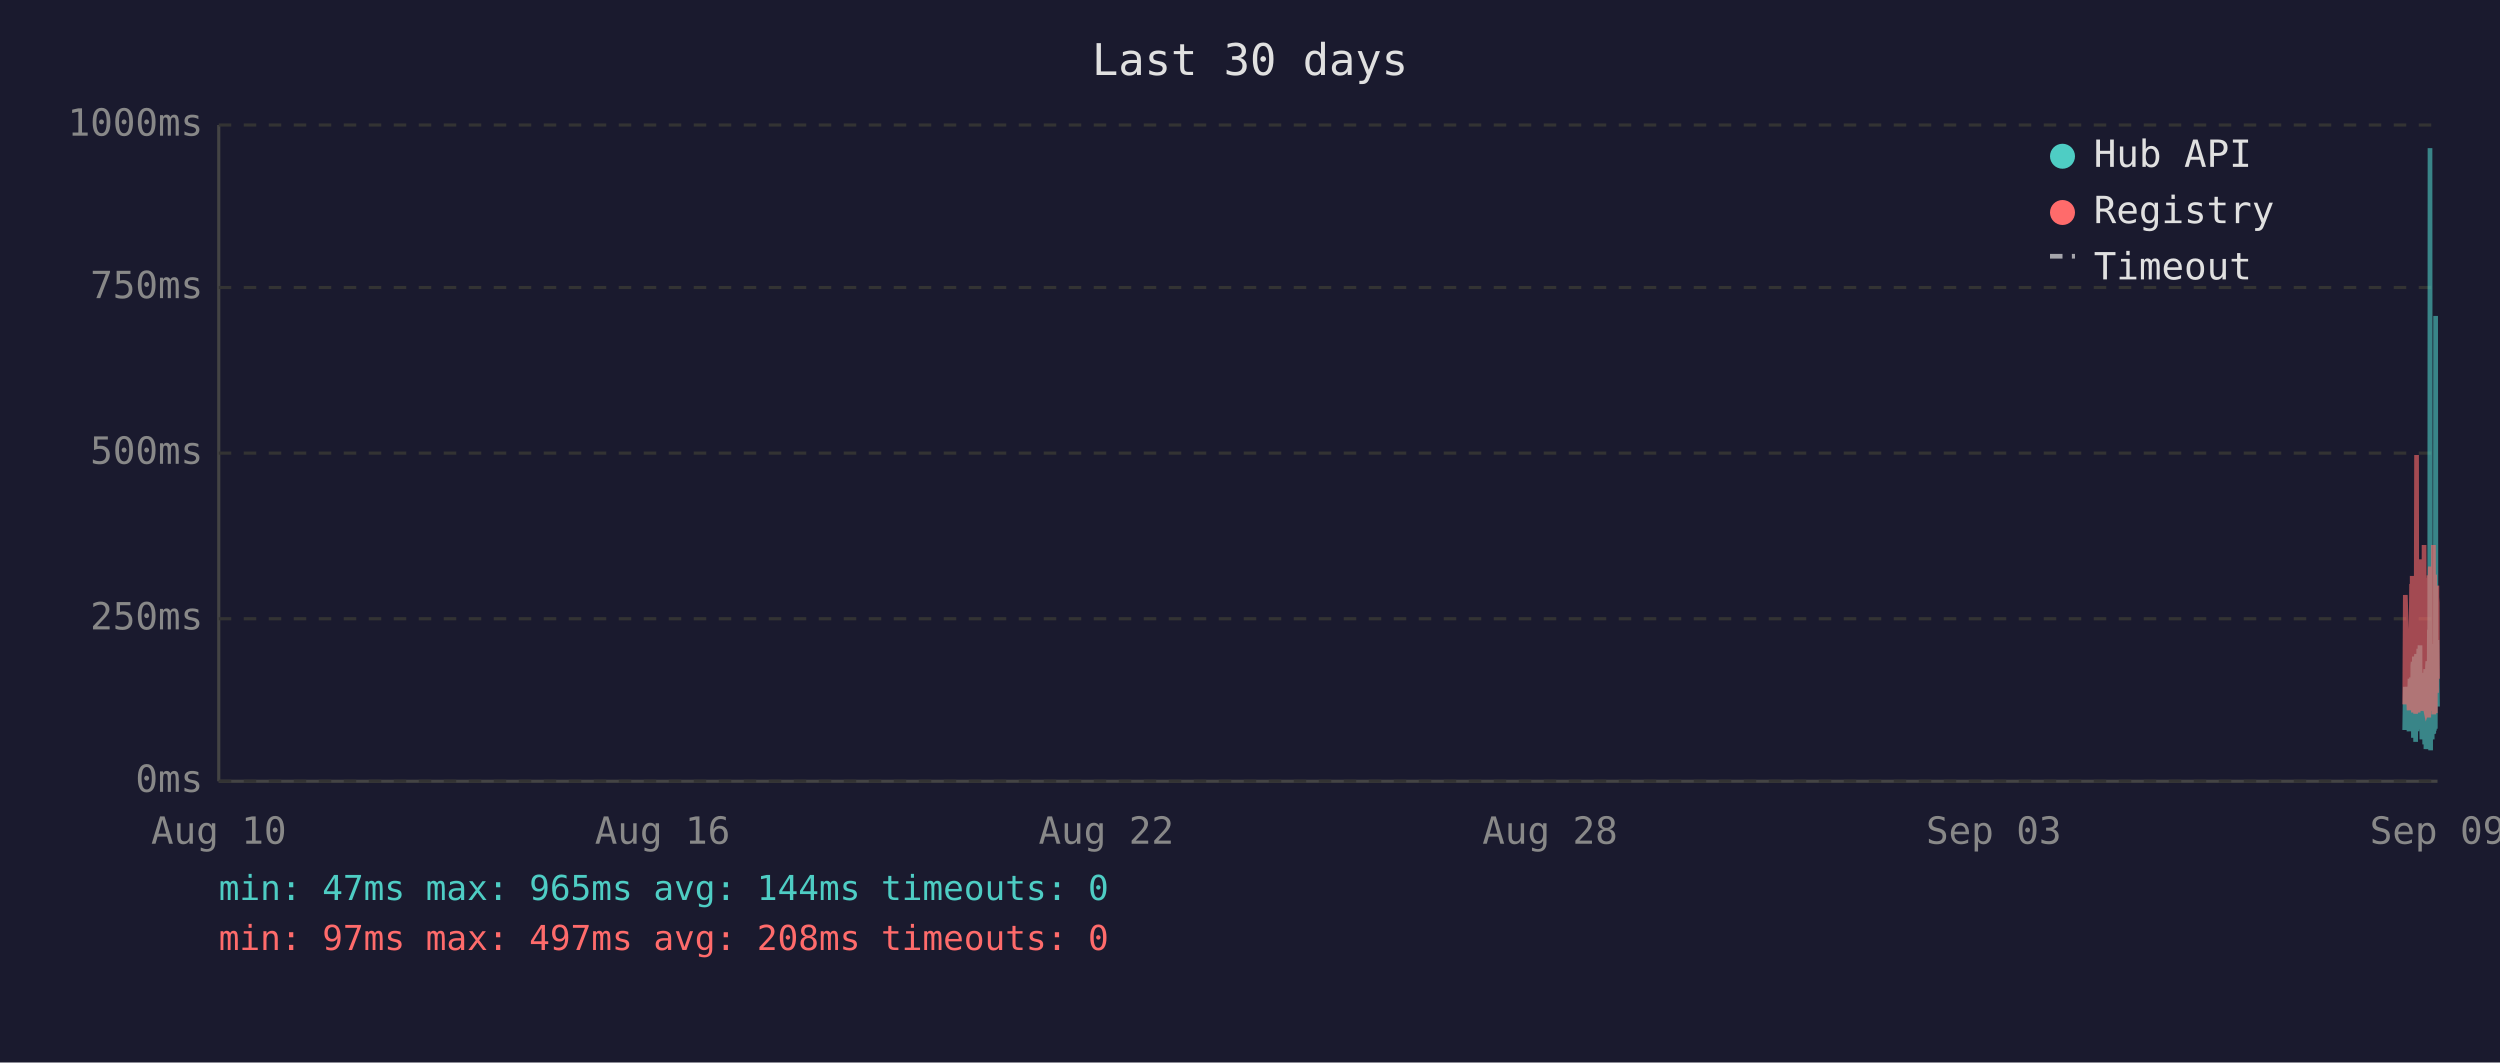
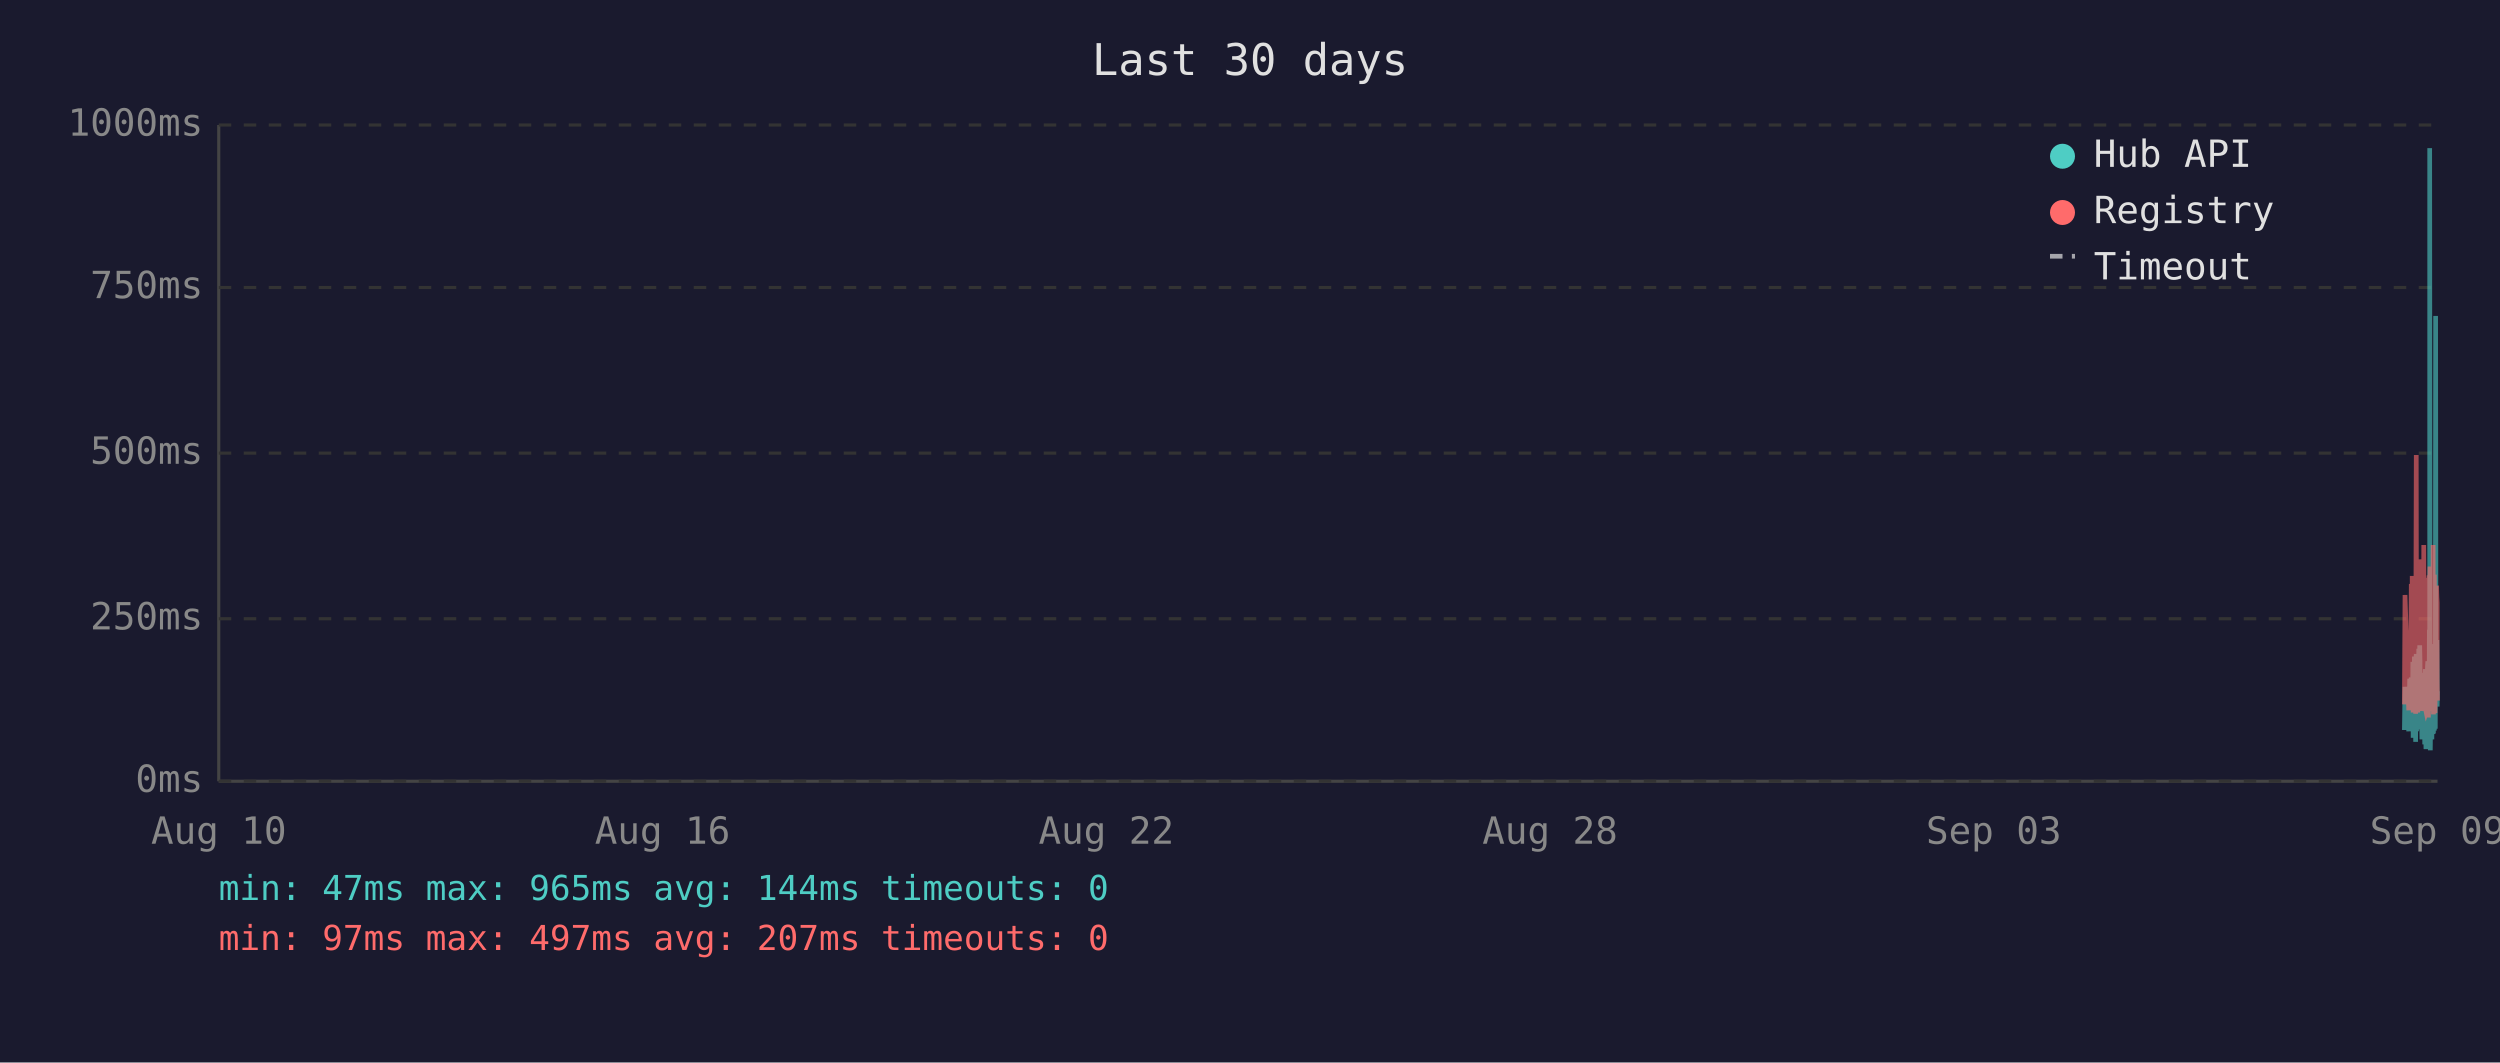
<svg xmlns="http://www.w3.org/2000/svg" viewBox="0 0 800 340" font-family="monospace" font-size="12">
  <rect width="800" height="340" fill="#1a1a2e" />
  <text x="400" y="24" fill="#e0e0e0" font-size="14" text-anchor="middle">Last 30 days</text>
  <line x1="70" y1="40" x2="70" y2="250" stroke="#444" stroke-width="1" />
  <line x1="70" y1="250" x2="780" y2="250" stroke="#444" stroke-width="1" />
  <line x1="70" y1="250" x2="780" y2="250" stroke="#333" stroke-width="1" stroke-dasharray="4" />
  <text x="65" y="250" fill="#888" text-anchor="end" dominant-baseline="middle">0ms</text>
  <line x1="70" y1="198" x2="780" y2="198" stroke="#333" stroke-width="1" stroke-dasharray="4" />
  <text x="65" y="198" fill="#888" text-anchor="end" dominant-baseline="middle">250ms</text>
  <line x1="70" y1="145" x2="780" y2="145" stroke="#333" stroke-width="1" stroke-dasharray="4" />
  <text x="65" y="145" fill="#888" text-anchor="end" dominant-baseline="middle">500ms</text>
  <line x1="70" y1="92" x2="780" y2="92" stroke="#333" stroke-width="1" stroke-dasharray="4" />
  <text x="65" y="92" fill="#888" text-anchor="end" dominant-baseline="middle">750ms</text>
  <line x1="70" y1="40" x2="780" y2="40" stroke="#333" stroke-width="1" stroke-dasharray="4" />
  <text x="65" y="40" fill="#888" text-anchor="end" dominant-baseline="middle">1000ms</text>
  <text x="70" y="270" fill="#888" text-anchor="middle">Aug 10</text>
  <text x="212" y="270" fill="#888" text-anchor="middle">Aug 16</text>
  <text x="354" y="270" fill="#888" text-anchor="middle">Aug 22</text>
  <text x="496" y="270" fill="#888" text-anchor="middle">Aug 28</text>
  <text x="638" y="270" fill="#888" text-anchor="middle">Sep 03</text>
  <text x="780" y="270" fill="#888" text-anchor="middle">Sep 09</text>
-   <polyline points="769.5,233.6 769.7,219.8 770.9,234.0 771.2,217.2 771.3,223.3 771.7,216.8 771.8,222.3 771.9,224.2 771.9,225.0 772.0,233.6 772.1,213.0 772.2,211.8 772.3,236.1 772.3,235.1 772.4,223.8 772.4,221.2 772.5,222.3 772.6,210.1 772.7,223.3 772.8,234.7 772.9,220.6 772.9,218.9 773.0,237.4 773.1,223.1 773.2,210.9 773.3,209.3 773.4,234.0 773.4,217.0 773.5,214.3 773.6,230.9 773.7,233.4 773.8,220.6 773.8,221.2 773.9,220.6 773.9,215.8 774.0,207.6 774.1,216.6 774.2,213.9 774.3,218.9 774.4,206.5 774.4,211.4 774.5,228.4 774.6,226.1 774.7,220.2 774.8,221.2 774.9,221.9 774.9,228.8 775.0,236.6 775.1,221.9 775.2,215.3 775.3,231.1 775.4,221.9 775.4,221.2 775.5,218.7 775.6,234.7 775.7,221.2 775.8,218.1 775.8,223.1 775.9,238.2 776.0,220.8 776.1,224.8 776.2,214.1 776.3,232.6 776.3,239.7 776.4,237.6 776.5,232.6 776.6,219.1 776.7,219.8 776.8,217.2 776.8,213.2 776.9,211.6 777.0,220.2 777.1,216.6 777.2,222.5 777.2,234.7 777.3,229.4 777.3,225.6 777.4,201.5 777.5,223.8 777.6,47.4 777.7,196.0 777.8,240.1 777.8,231.1 777.9,221.0 778.0,225.0 778.1,217.9 778.2,212.8 778.3,236.6 778.3,222.7 778.4,222.9 778.5,221.0 778.6,234.9 778.7,209.0 778.8,234.7 778.8,213.5 778.9,206.1 779.0,233.8 779.1,220.2 779.2,230.7 779.3,223.8 779.3,233.2 779.4,101.1 779.5,207.2 779.6,217.9 779.7,218.9 779.8,224.4 779.8,204.8 779.9,216.6 780.0,226.1" fill="none" stroke="#4ecdc4" stroke-width="1.5" opacity="0.6" />
-   <polyline points="769.5,225.4 769.7,190.4 770.9,227.3 771.2,201.7 771.3,226.5 771.7,187.6 771.8,187.6 771.9,215.8 771.9,184.3 772.0,224.6 772.1,206.3 772.2,192.5 772.3,228.0 772.3,225.8 772.4,209.0 772.4,204.0 772.5,209.0 772.6,196.2 772.7,224.4 772.8,225.8 772.9,206.1 772.9,204.2 773.0,228.4 773.1,222.3 773.2,186.0 773.3,145.6 773.4,226.3 773.4,215.1 773.5,226.3 773.6,224.2 773.7,226.5 773.8,228.0 773.8,228.0 773.9,206.5 773.9,198.1 774.0,181.3 774.1,193.1 774.2,199.4 774.3,181.1 774.4,201.1 774.4,196.7 774.5,223.5 774.6,214.9 774.7,179.0 774.8,185.3 774.9,227.5 774.9,225.8 775.0,226.7 775.1,185.7 775.2,209.5 775.3,224.4 775.4,184.9 775.4,184.5 775.5,206.3 775.6,225.0 775.7,174.4 775.8,200.7 775.8,185.3 775.9,226.5 776.0,186.4 776.1,222.7 776.2,190.8 776.3,216.6 776.3,227.5 776.4,228.0 776.5,227.7 776.6,186.6 776.7,210.5 776.8,200.2 776.8,200.4 776.9,198.1 777.0,206.1 777.1,190.4 777.2,184.9 777.2,229.6 777.3,217.7 777.3,184.1 777.4,188.3 777.5,216.6 777.6,187.8 777.7,181.3 777.8,227.5 777.8,225.6 777.9,207.4 778.0,226.5 778.1,201.3 778.2,193.9 778.3,226.9 778.3,184.1 778.4,209.0 778.5,185.5 778.6,225.8 778.7,174.4 778.8,228.6 778.8,192.7 778.9,197.5 779.0,224.0 779.1,183.9 779.2,225.0 779.3,228.2 779.3,216.0 779.4,209.9 779.5,192.2 779.6,193.3 779.7,221.7 779.8,187.4 779.8,191.0 779.9,192.9 780.0,217.2" fill="none" stroke="#ff6b6b" stroke-width="1.5" opacity="0.6" />
+   <polyline points="769.4,233.6 769.6,219.8 770.8,234.0 771.1,217.2 771.3,223.3 771.6,216.8 771.7,222.3 771.8,224.2 771.9,225.0 772.0,233.6 772.1,213.0 772.1,211.8 772.2,236.1 772.2,235.1 772.3,223.8 772.4,221.2 772.5,222.3 772.6,210.1 772.6,223.3 772.7,234.7 772.8,220.6 772.9,218.9 773.0,237.4 773.1,223.1 773.1,210.9 773.2,209.3 773.3,234.0 773.4,217.0 773.5,214.3 773.6,230.9 773.6,233.4 773.7,220.6 773.7,221.2 773.8,220.6 773.9,215.8 774.0,207.6 774.1,216.6 774.1,213.9 774.2,218.9 774.3,206.5 774.4,211.4 774.5,228.4 774.6,226.1 774.6,220.2 774.7,221.2 774.8,221.9 774.9,228.8 775.0,236.6 775.0,221.9 775.1,215.3 775.2,231.1 775.3,221.9 775.4,221.2 775.5,218.7 775.5,234.7 775.6,221.2 775.7,218.1 775.8,223.1 775.9,238.2 776.0,220.8 776.0,224.8 776.1,214.1 776.2,232.6 776.3,239.7 776.4,237.6 776.5,232.6 776.5,219.1 776.6,219.8 776.7,217.2 776.8,213.2 776.9,211.6 777.0,220.2 777.0,216.6 777.1,222.5 777.1,234.7 777.2,229.4 777.3,225.6 777.4,201.5 777.5,223.8 777.5,47.4 777.6,196.0 777.7,240.1 777.8,231.1 777.9,221.0 778.0,225.0 778.0,217.9 778.1,212.8 778.2,236.6 778.3,222.7 778.4,222.9 778.5,221.0 778.5,234.9 778.6,209.0 778.7,234.7 778.8,213.5 778.9,206.1 779.0,233.8 779.0,220.2 779.1,230.7 779.2,223.8 779.3,233.2 779.4,101.1 779.5,207.2 779.5,217.9 779.6,218.9 779.7,224.4 779.8,204.8 779.9,216.6 779.9,226.1 780.0,221.2" fill="none" stroke="#4ecdc4" stroke-width="1.5" opacity="0.6" />
+   <polyline points="769.4,225.4 769.6,190.4 770.8,227.3 771.1,201.7 771.3,226.5 771.6,187.6 771.7,187.6 771.8,215.8 771.9,184.3 772.0,224.6 772.1,206.3 772.1,192.5 772.2,228.0 772.2,225.8 772.3,209.0 772.4,204.0 772.5,209.0 772.6,196.2 772.6,224.4 772.7,225.8 772.8,206.1 772.9,204.2 773.0,228.4 773.1,222.3 773.1,186.0 773.2,145.6 773.3,226.3 773.4,215.1 773.5,226.3 773.6,224.2 773.6,226.5 773.7,228.0 773.7,228.0 773.8,206.5 773.9,198.1 774.0,181.3 774.1,193.1 774.1,199.4 774.2,181.1 774.3,201.1 774.4,196.7 774.5,223.5 774.6,214.9 774.6,179.0 774.7,185.3 774.8,227.5 774.9,225.8 775.0,226.7 775.0,185.7 775.1,209.5 775.2,224.4 775.3,184.9 775.4,184.5 775.5,206.3 775.5,225.0 775.6,174.4 775.7,200.7 775.8,185.3 775.9,226.5 776.0,186.4 776.0,222.7 776.1,190.8 776.2,216.6 776.3,227.5 776.4,228.0 776.5,227.7 776.5,186.6 776.6,210.5 776.7,200.2 776.8,200.4 776.9,198.1 777.0,206.1 777.0,190.4 777.1,184.9 777.1,229.6 777.2,217.7 777.3,184.1 777.4,188.3 777.5,216.6 777.5,187.8 777.6,181.3 777.7,227.5 777.8,225.6 777.9,207.4 778.0,226.5 778.0,201.3 778.1,193.9 778.2,226.9 778.3,184.1 778.4,209.0 778.5,185.5 778.5,225.8 778.6,174.4 778.7,228.6 778.8,192.7 778.9,197.5 779.0,224.0 779.0,183.9 779.1,225.0 779.2,228.2 779.3,216.0 779.4,209.9 779.5,192.2 779.5,193.3 779.6,221.7 779.7,187.4 779.8,191.0 779.9,192.9 779.9,217.2 780.0,224.2" fill="none" stroke="#ff6b6b" stroke-width="1.5" opacity="0.6" />
  <circle cx="660" cy="50" r="4" fill="#4ecdc4" />
  <text x="670" y="50" fill="#e0e0e0" dominant-baseline="middle">Hub API</text>
  <circle cx="660" cy="68" r="4" fill="#ff6b6b" />
  <text x="670" y="68" fill="#e0e0e0" dominant-baseline="middle">Registry</text>
  <line x1="656" y1="82" x2="664" y2="82" stroke="#e0e0e0" stroke-width="1.5" stroke-dasharray="4,3" opacity="0.7" />
  <text x="670" y="86" fill="#e0e0e0" dominant-baseline="middle">Timeout</text>
  <text x="70" y="288" fill="#4ecdc4" font-size="11">min: 47ms  max: 965ms  avg: 144ms  timeouts: 0</text>
-   <text x="70" y="304" fill="#ff6b6b" font-size="11">min: 97ms  max: 497ms  avg: 208ms  timeouts: 0</text>
+   <text x="70" y="304" fill="#ff6b6b" font-size="11">min: 97ms  max: 497ms  avg: 207ms  timeouts: 0</text>
</svg>
